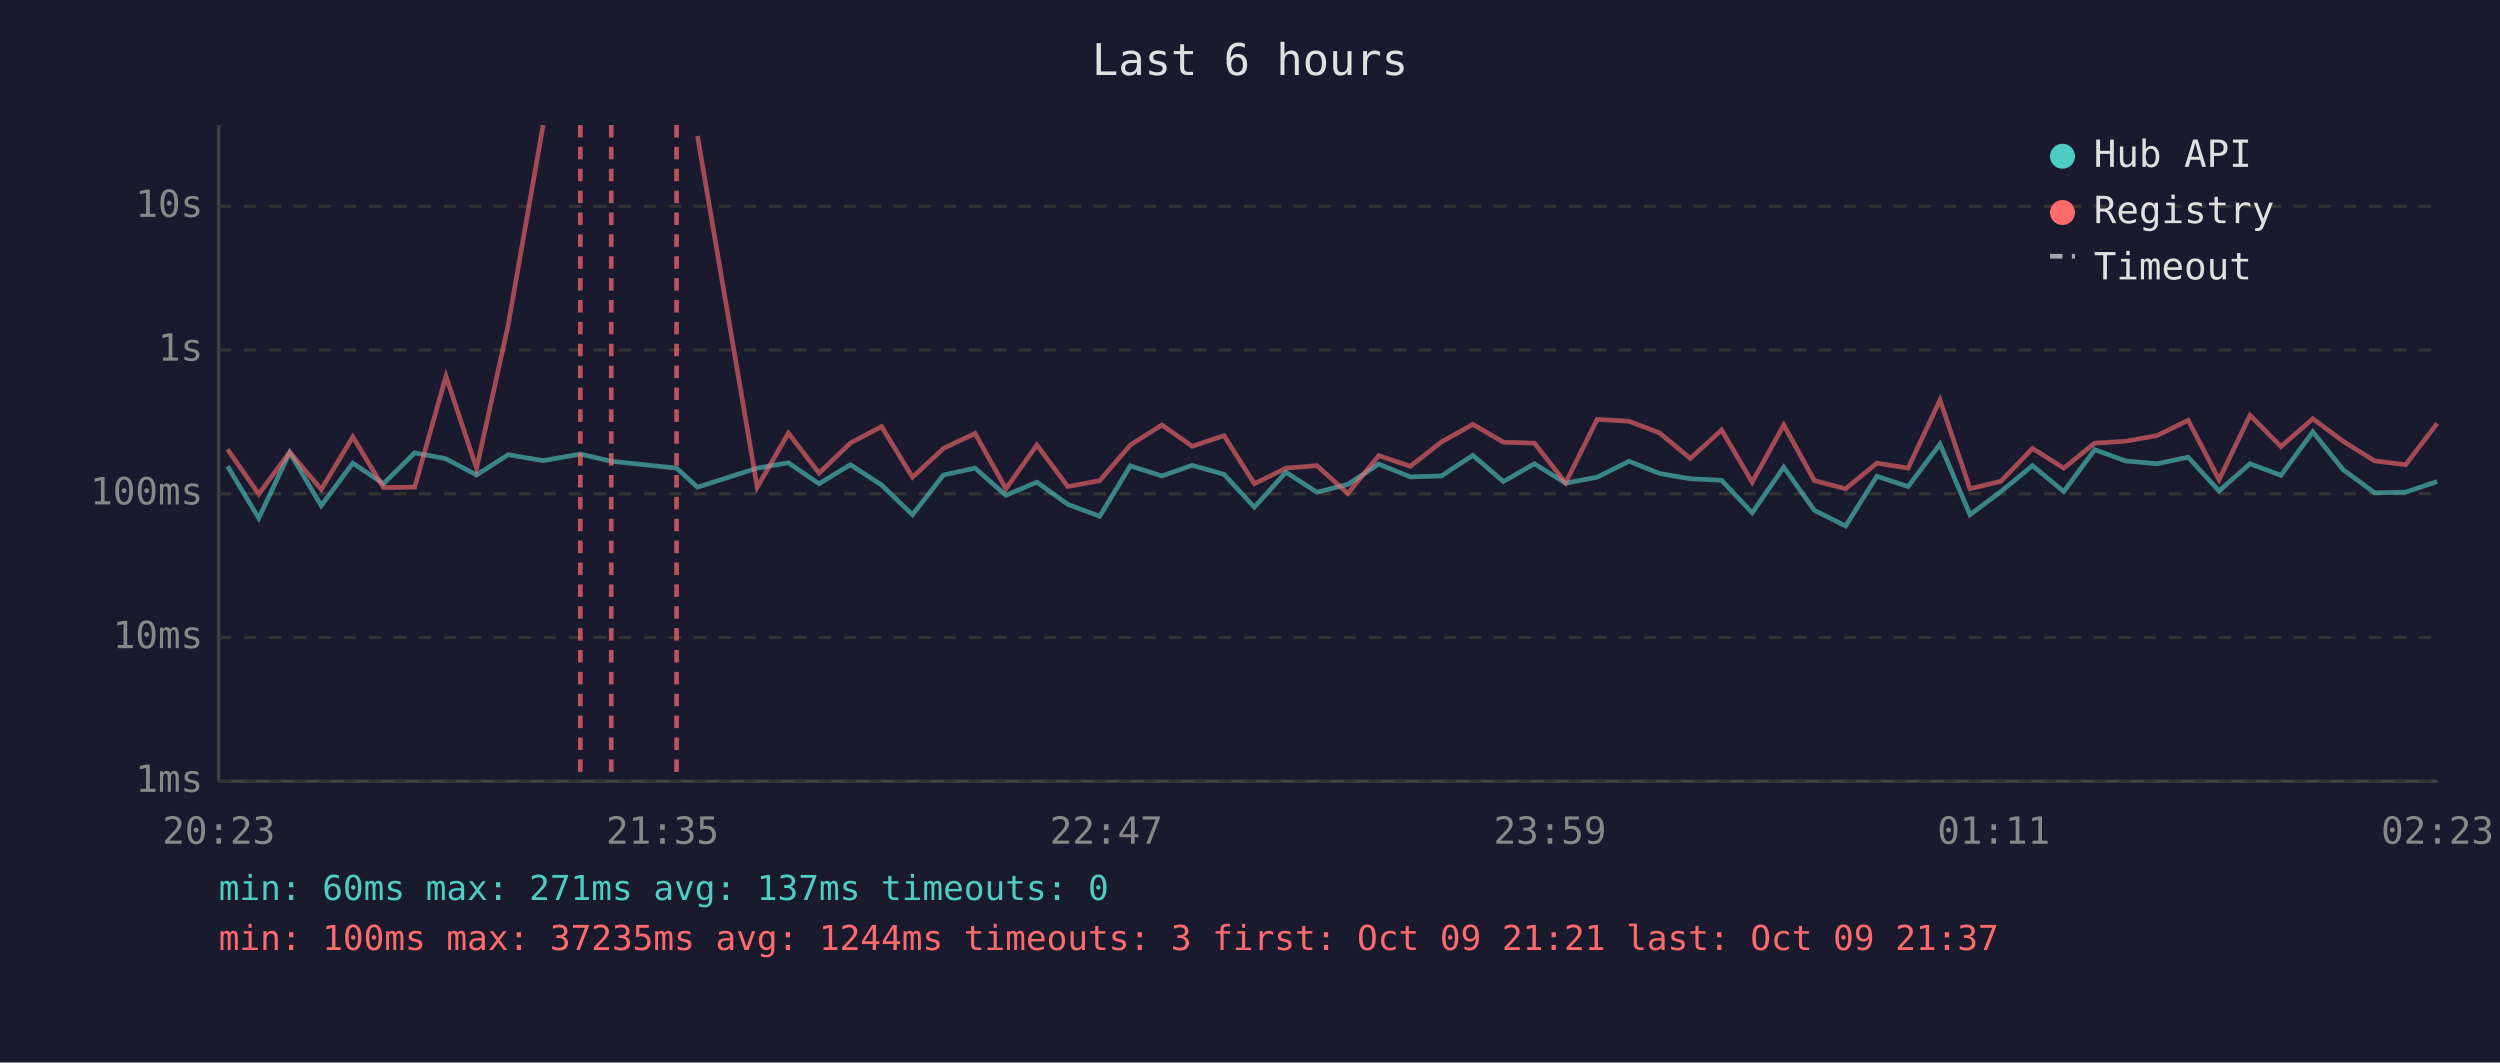
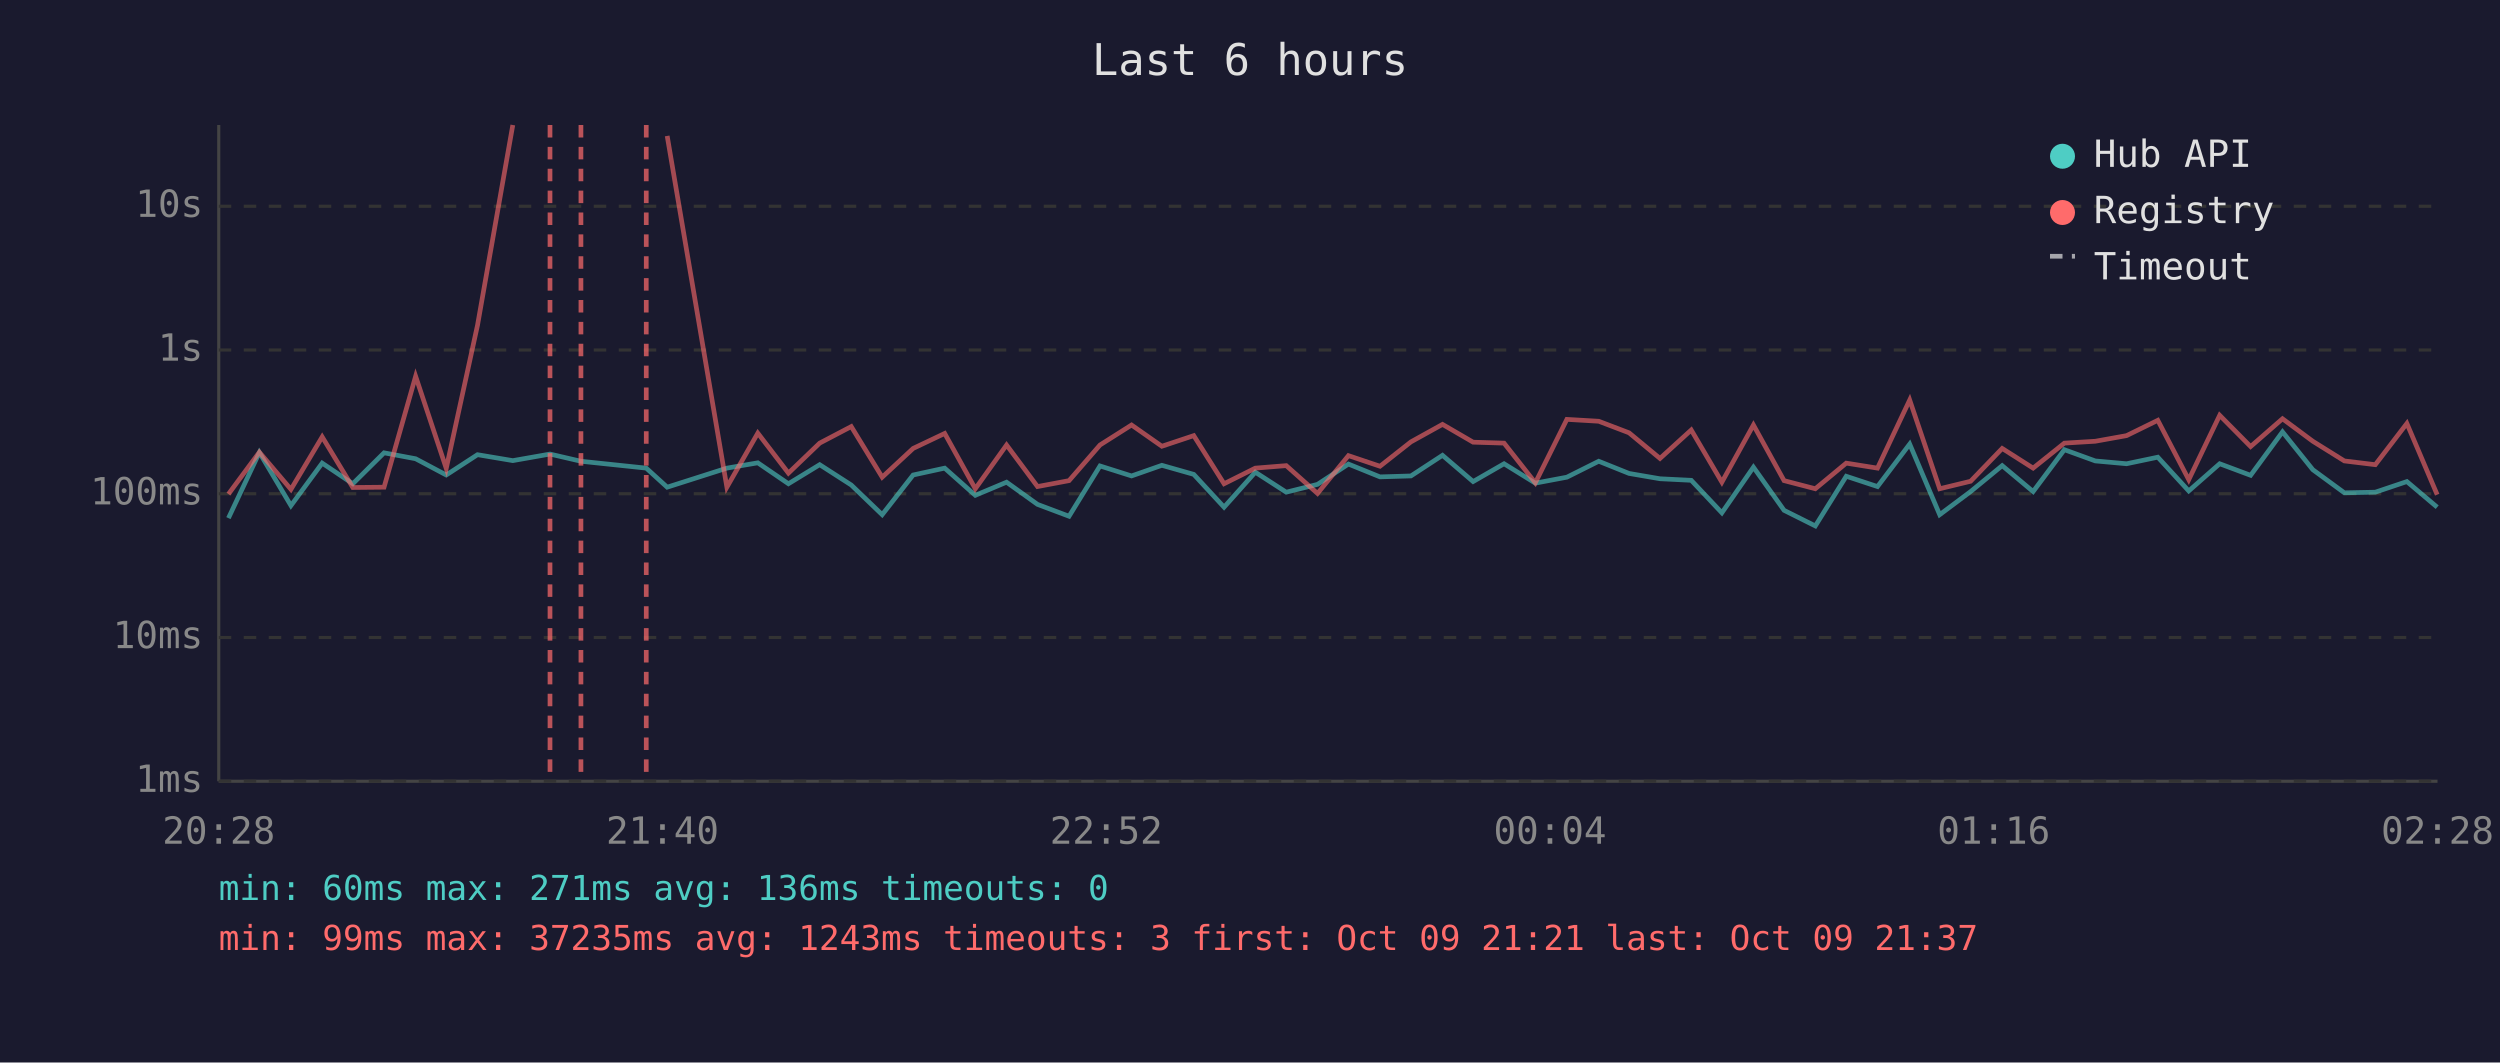
<svg xmlns="http://www.w3.org/2000/svg" viewBox="0 0 800 340" font-family="monospace" font-size="12">
  <rect width="800" height="340" fill="#1a1a2e" />
  <text x="400" y="24" fill="#e0e0e0" font-size="14" text-anchor="middle">Last 6 hours</text>
  <line x1="70" y1="40" x2="70" y2="250" stroke="#444" stroke-width="1" />
  <line x1="70" y1="250" x2="780" y2="250" stroke="#444" stroke-width="1" />
  <line x1="70" y1="250" x2="780" y2="250" stroke="#333" stroke-width="1" stroke-dasharray="4" />
  <text x="65" y="250" fill="#888" text-anchor="end" dominant-baseline="middle">1ms</text>
  <line x1="70" y1="204" x2="780" y2="204" stroke="#333" stroke-width="1" stroke-dasharray="4" />
  <text x="65" y="204" fill="#888" text-anchor="end" dominant-baseline="middle">10ms</text>
  <line x1="70" y1="158" x2="780" y2="158" stroke="#333" stroke-width="1" stroke-dasharray="4" />
  <text x="65" y="158" fill="#888" text-anchor="end" dominant-baseline="middle">100ms</text>
  <line x1="70" y1="112" x2="780" y2="112" stroke="#333" stroke-width="1" stroke-dasharray="4" />
  <text x="65" y="112" fill="#888" text-anchor="end" dominant-baseline="middle">1s</text>
  <line x1="70" y1="66" x2="780" y2="66" stroke="#333" stroke-width="1" stroke-dasharray="4" />
  <text x="65" y="66" fill="#888" text-anchor="end" dominant-baseline="middle">10s</text>
-   <text x="70" y="270" fill="#888" text-anchor="middle">20:23</text>
-   <text x="212" y="270" fill="#888" text-anchor="middle">21:35</text>
-   <text x="354" y="270" fill="#888" text-anchor="middle">22:47</text>
-   <text x="496" y="270" fill="#888" text-anchor="middle">23:59</text>
-   <text x="638" y="270" fill="#888" text-anchor="middle">01:11</text>
-   <text x="780" y="270" fill="#888" text-anchor="middle">02:23</text>
-   <polyline points="72.8,149.2 82.8,165.8 92.7,144.8 102.8,161.8 112.9,148.2 122.7,154.8 132.7,144.9 142.7,146.8 152.5,152.0 162.6,145.5 173.8,147.4 185.7,145.3 195.6,147.6 216.5,149.8 223.2,155.9 242.3,149.8 252.3,148.1 262.1,154.8 272.1,148.7 282.1,155.2 292.0,164.7 301.9,152.0 312.0,149.8 321.9,158.5 331.8,154.3 341.7,161.4 351.9,165.2 361.7,149.1 371.8,152.3 381.5,148.9 391.7,151.8 401.4,162.3 411.5,151.1 421.4,157.5 431.3,155.0 441.2,148.5 451.3,152.6 461.3,152.3 471.3,145.7 481.1,154.1 491.0,148.4 501.0,154.6 511.1,152.7 521.3,147.6 531.0,151.5 540.9,153.2 550.9,153.7 560.7,164.1 570.8,149.5 580.6,163.3 590.6,168.3 600.6,152.4 610.6,155.7 620.8,142.1 630.4,164.7 640.3,157.3 650.4,149.0 660.4,157.3 670.3,143.9 680.2,147.5 690.2,148.4 700.2,146.3 710.1,157.1 720.0,148.4 729.9,152.1 740.1,138.2 749.8,150.3 759.9,157.7 769.8,157.5 779.9,154.1" fill="none" stroke="#4ecdc4" stroke-width="1.5" opacity="0.6" />
-   <polyline points="72.8,143.8 82.8,158.1 92.7,144.7 102.8,156.6 112.9,139.8 122.7,156.0 132.7,155.9 142.7,120.4 152.5,149.9 162.6,104.1 173.8,40.0" fill="none" stroke="#ff6b6b" stroke-width="1.5" opacity="0.6" />
-   <polyline points="223.2,43.5 242.3,155.9 252.3,138.6 262.1,151.4 272.1,141.8 282.1,136.5 292.0,152.7 301.9,143.5 312.0,138.7 321.9,156.4 331.8,142.4 341.7,155.7 351.9,153.8 361.7,142.4 371.8,136.0 381.5,142.8 391.7,139.4 401.4,154.8 411.5,149.8 421.4,149.0 431.3,157.9 441.2,145.8 451.3,149.2 461.3,141.4 471.3,135.8 481.1,141.5 491.0,141.8 501.0,154.5 511.1,134.2 521.3,134.8 531.0,138.5 540.9,146.7 550.9,137.6 560.7,154.3 570.8,136.0 580.6,153.8 590.6,156.4 600.6,148.2 610.6,149.8 620.8,128.0 630.4,156.4 640.3,154.0 650.4,143.5 660.4,149.8 670.3,141.8 680.2,141.2 690.2,139.4 700.2,134.5 710.1,153.5 720.0,132.9 729.9,142.9 740.1,134.0 749.8,141.2 759.9,147.5 769.8,148.7 779.9,135.5" fill="none" stroke="#ff6b6b" stroke-width="1.5" opacity="0.6" />
-   <line x1="185.7" y1="40" x2="185.7" y2="250" stroke="#ff6b6b" stroke-width="1.5" stroke-dasharray="4,3" opacity="0.7" />
-   <line x1="195.6" y1="40" x2="195.6" y2="250" stroke="#ff6b6b" stroke-width="1.5" stroke-dasharray="4,3" opacity="0.7" />
-   <line x1="216.5" y1="40" x2="216.5" y2="250" stroke="#ff6b6b" stroke-width="1.5" stroke-dasharray="4,3" opacity="0.7" />
+   <text x="70" y="270" fill="#888" text-anchor="middle">20:28</text>
+   <text x="212" y="270" fill="#888" text-anchor="middle">21:40</text>
+   <text x="354" y="270" fill="#888" text-anchor="middle">22:52</text>
+   <text x="496" y="270" fill="#888" text-anchor="middle">00:04</text>
+   <text x="638" y="270" fill="#888" text-anchor="middle">01:16</text>
+   <text x="780" y="270" fill="#888" text-anchor="middle">02:28</text>
+   <polyline points="73.1,165.8 83.0,144.8 93.1,161.8 103.1,148.2 112.9,154.8 122.9,144.9 133.0,146.8 142.8,152.0 152.8,145.5 164.1,147.4 176.0,145.3 185.9,147.6 206.8,149.8 213.5,155.9 232.6,149.8 242.5,148.1 252.3,154.8 262.3,148.7 272.4,155.2 282.3,164.7 292.2,152.0 302.3,149.8 312.1,158.5 322.1,154.3 332.0,161.4 342.1,165.2 352.0,149.1 362.1,152.3 371.8,148.9 382.0,151.8 391.7,162.3 401.7,151.1 411.6,157.5 421.6,155.0 431.5,148.5 441.6,152.6 451.5,152.3 461.6,145.7 471.4,154.1 481.3,148.4 491.3,154.6 501.4,152.7 511.6,147.6 521.3,151.5 531.2,153.2 541.2,153.7 551.0,164.1 561.1,149.5 570.9,163.3 580.9,168.3 590.8,152.4 600.8,155.7 611.1,142.1 620.7,164.7 630.6,157.3 640.7,149.0 650.6,157.3 660.6,143.9 670.5,147.5 680.5,148.4 690.5,146.3 700.4,157.1 710.3,148.4 720.2,152.1 730.4,138.2 740.1,150.3 750.2,157.7 760.1,157.5 770.2,154.1 779.9,162.3" fill="none" stroke="#4ecdc4" stroke-width="1.5" opacity="0.6" />
+   <polyline points="73.1,158.1 83.0,144.7 93.1,156.6 103.1,139.8 112.9,156.0 122.9,155.9 133.0,120.4 142.8,149.9 152.8,104.1 164.1,40.0" fill="none" stroke="#ff6b6b" stroke-width="1.5" opacity="0.6" />
+   <polyline points="213.5,43.5 232.6,155.9 242.5,138.6 252.3,151.4 262.3,141.8 272.4,136.5 282.3,152.7 292.2,143.5 302.3,138.7 312.1,156.4 322.1,142.4 332.0,155.7 342.1,153.8 352.0,142.4 362.1,136.0 371.8,142.8 382.0,139.4 391.7,154.8 401.7,149.8 411.6,149.0 421.6,157.9 431.5,145.8 441.6,149.2 451.5,141.4 461.6,135.8 471.4,141.5 481.3,141.8 491.3,154.5 501.4,134.2 511.6,134.8 521.3,138.5 531.2,146.7 541.2,137.6 551.0,154.3 561.1,136.0 570.9,153.8 580.9,156.4 590.8,148.2 600.8,149.8 611.1,128.0 620.7,156.4 630.6,154.0 640.7,143.5 650.6,149.8 660.6,141.8 670.5,141.2 680.5,139.4 690.5,134.5 700.4,153.5 710.3,132.9 720.2,142.9 730.4,134.0 740.1,141.2 750.2,147.5 760.1,148.7 770.2,135.5 779.9,158.3" fill="none" stroke="#ff6b6b" stroke-width="1.5" opacity="0.6" />
+   <line x1="176.0" y1="40" x2="176.0" y2="250" stroke="#ff6b6b" stroke-width="1.5" stroke-dasharray="4,3" opacity="0.7" />
+   <line x1="185.9" y1="40" x2="185.9" y2="250" stroke="#ff6b6b" stroke-width="1.5" stroke-dasharray="4,3" opacity="0.7" />
+   <line x1="206.8" y1="40" x2="206.8" y2="250" stroke="#ff6b6b" stroke-width="1.5" stroke-dasharray="4,3" opacity="0.7" />
  <circle cx="660" cy="50" r="4" fill="#4ecdc4" />
  <text x="670" y="50" fill="#e0e0e0" dominant-baseline="middle">Hub API</text>
  <circle cx="660" cy="68" r="4" fill="#ff6b6b" />
  <text x="670" y="68" fill="#e0e0e0" dominant-baseline="middle">Registry</text>
  <line x1="656" y1="82" x2="664" y2="82" stroke="#e0e0e0" stroke-width="1.5" stroke-dasharray="4,3" opacity="0.7" />
  <text x="670" y="86" fill="#e0e0e0" dominant-baseline="middle">Timeout</text>
-   <text x="70" y="288" fill="#4ecdc4" font-size="11">min: 60ms  max: 271ms  avg: 137ms  timeouts: 0</text>
-   <text x="70" y="304" fill="#ff6b6b" font-size="11">min: 100ms  max: 37235ms  avg: 1244ms  timeouts: 3  first: Oct 09 21:21  last: Oct 09 21:37</text>
+   <text x="70" y="288" fill="#4ecdc4" font-size="11">min: 60ms  max: 271ms  avg: 136ms  timeouts: 0</text>
+   <text x="70" y="304" fill="#ff6b6b" font-size="11">min: 99ms  max: 37235ms  avg: 1243ms  timeouts: 3  first: Oct 09 21:21  last: Oct 09 21:37</text>
</svg>
